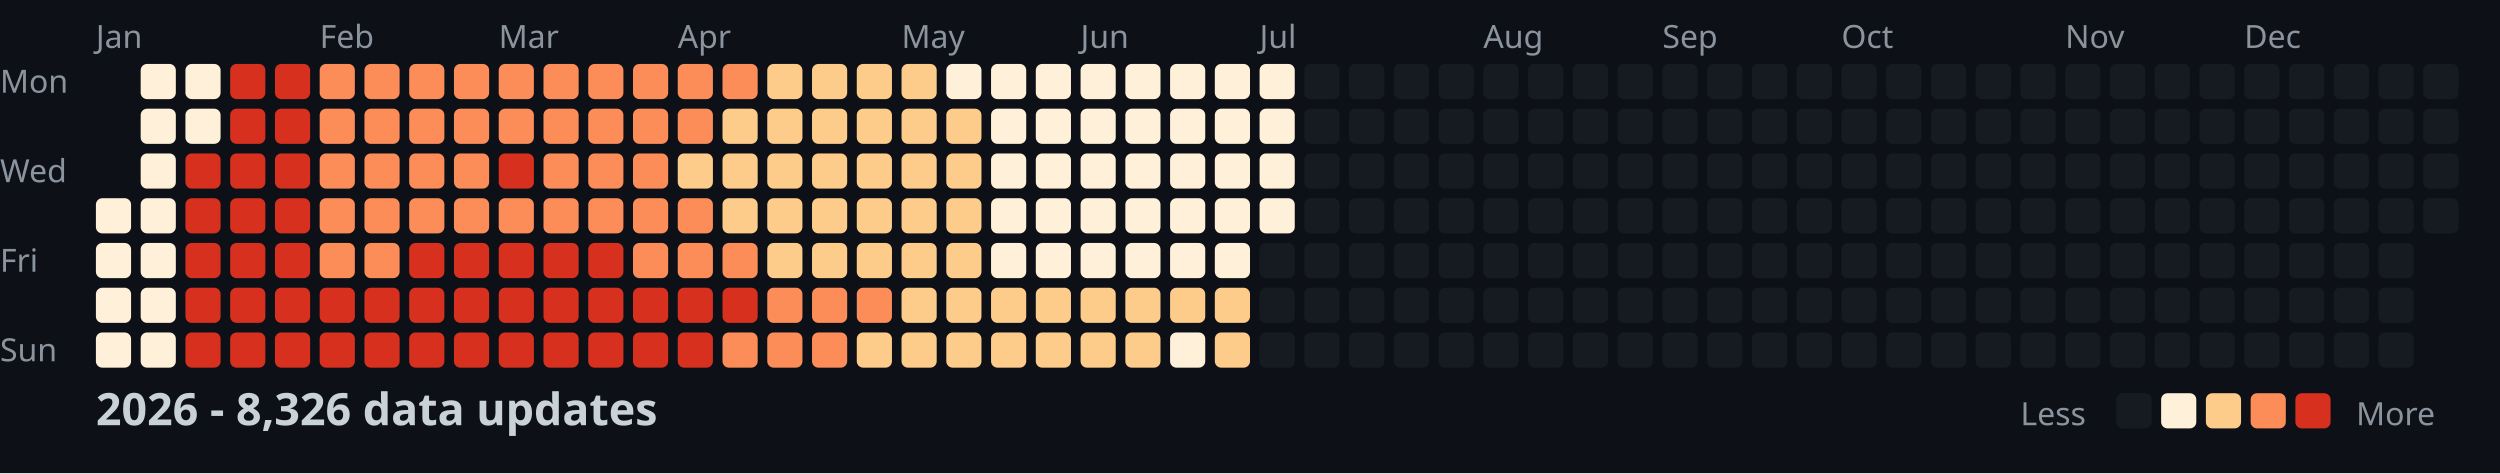
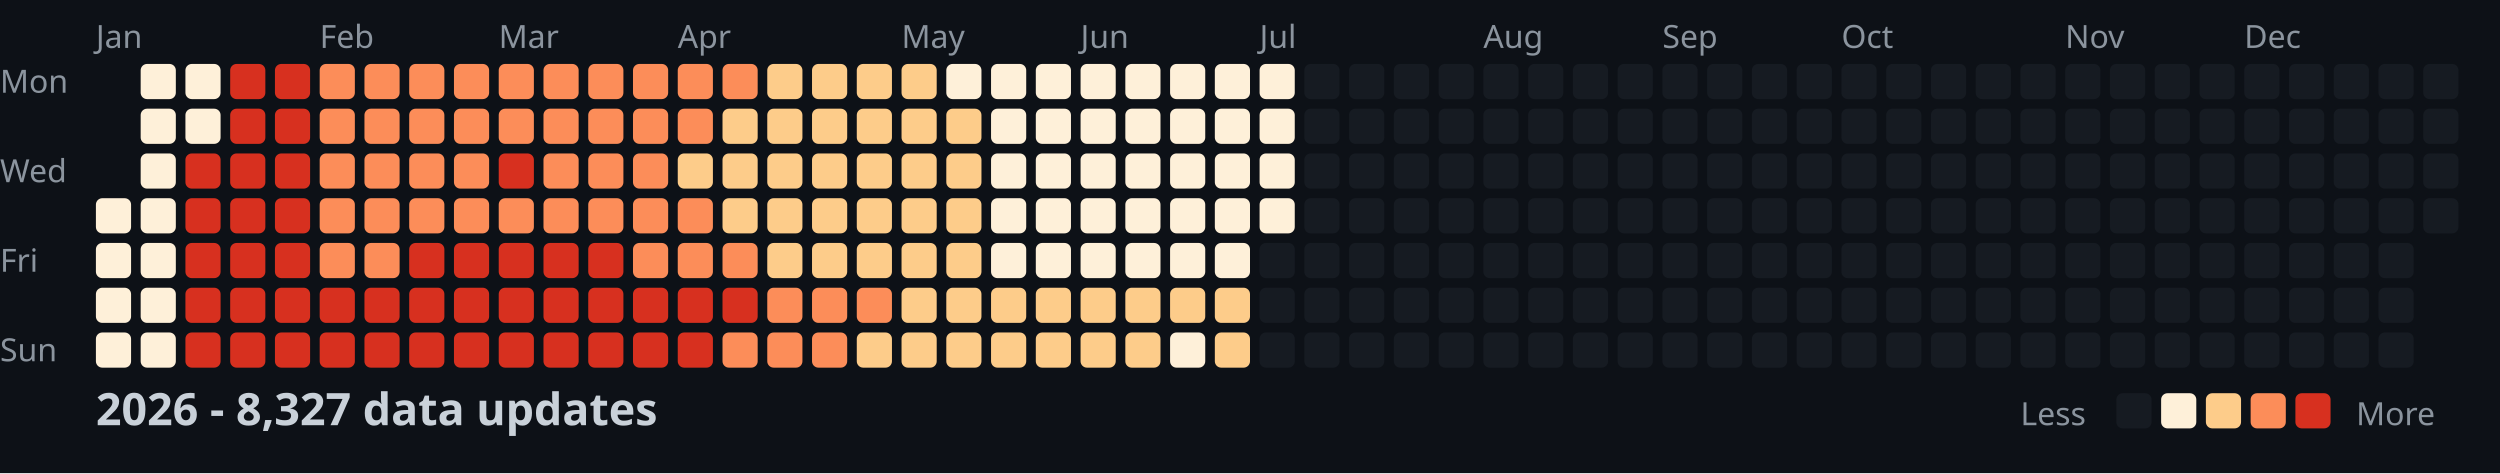
<svg xmlns="http://www.w3.org/2000/svg" width="782" height="148">
  <style>
    .month { font: 10px sans-serif; fill: #8b949e; }
    .day { font: 10px sans-serif; fill: #8b949e; }
    .title { font: bold 14px sans-serif; fill: #c9d1d9; }
    .legend { font: 10px sans-serif; fill: #8b949e; }
  </style>
  <rect width="100%" height="100%" fill="#0d1117" />
  <text x="0" y="29" class="day">Mon</text>
  <text x="0" y="57" class="day">Wed</text>
  <text x="0" y="85" class="day">Fri</text>
  <text x="0" y="113" class="day">Sun</text>
  <text x="30" y="15" class="month">Jan</text>
  <text x="100" y="15" class="month">Feb</text>
  <text x="156" y="15" class="month">Mar</text>
  <text x="212" y="15" class="month">Apr</text>
  <text x="282" y="15" class="month">May</text>
  <text x="338" y="15" class="month">Jun</text>
  <text x="394" y="15" class="month">Jul</text>
  <text x="464" y="15" class="month">Aug</text>
  <text x="520" y="15" class="month">Sep</text>
  <text x="576" y="15" class="month">Oct</text>
  <text x="646" y="15" class="month">Nov</text>
  <text x="702" y="15" class="month">Dec</text>
  <rect x="30" y="62" width="11" height="11" fill="#fef0d9" rx="2" />
  <rect x="30" y="76" width="11" height="11" fill="#fef0d9" rx="2" />
  <rect x="30" y="90" width="11" height="11" fill="#fef0d9" rx="2" />
  <rect x="30" y="104" width="11" height="11" fill="#fef0d9" rx="2" />
  <rect x="44" y="20" width="11" height="11" fill="#fef0d9" rx="2" />
  <rect x="44" y="34" width="11" height="11" fill="#fef0d9" rx="2" />
  <rect x="44" y="48" width="11" height="11" fill="#fef0d9" rx="2" />
  <rect x="44" y="62" width="11" height="11" fill="#fef0d9" rx="2" />
  <rect x="44" y="76" width="11" height="11" fill="#fef0d9" rx="2" />
  <rect x="44" y="90" width="11" height="11" fill="#fef0d9" rx="2" />
  <rect x="44" y="104" width="11" height="11" fill="#fef0d9" rx="2" />
  <rect x="58" y="20" width="11" height="11" fill="#fef0d9" rx="2" />
  <rect x="58" y="34" width="11" height="11" fill="#fef0d9" rx="2" />
  <rect x="58" y="48" width="11" height="11" fill="#d7301f" rx="2" />
  <rect x="58" y="62" width="11" height="11" fill="#d7301f" rx="2" />
  <rect x="58" y="76" width="11" height="11" fill="#d7301f" rx="2" />
  <rect x="58" y="90" width="11" height="11" fill="#d7301f" rx="2" />
  <rect x="58" y="104" width="11" height="11" fill="#d7301f" rx="2" />
  <rect x="72" y="20" width="11" height="11" fill="#d7301f" rx="2" />
  <rect x="72" y="34" width="11" height="11" fill="#d7301f" rx="2" />
  <rect x="72" y="48" width="11" height="11" fill="#d7301f" rx="2" />
  <rect x="72" y="62" width="11" height="11" fill="#d7301f" rx="2" />
  <rect x="72" y="76" width="11" height="11" fill="#d7301f" rx="2" />
  <rect x="72" y="90" width="11" height="11" fill="#d7301f" rx="2" />
  <rect x="72" y="104" width="11" height="11" fill="#d7301f" rx="2" />
  <rect x="86" y="20" width="11" height="11" fill="#d7301f" rx="2" />
  <rect x="86" y="34" width="11" height="11" fill="#d7301f" rx="2" />
  <rect x="86" y="48" width="11" height="11" fill="#d7301f" rx="2" />
  <rect x="86" y="62" width="11" height="11" fill="#d7301f" rx="2" />
  <rect x="86" y="76" width="11" height="11" fill="#d7301f" rx="2" />
  <rect x="86" y="90" width="11" height="11" fill="#d7301f" rx="2" />
  <rect x="86" y="104" width="11" height="11" fill="#d7301f" rx="2" />
  <rect x="100" y="20" width="11" height="11" fill="#fc8d59" rx="2" />
  <rect x="100" y="34" width="11" height="11" fill="#fc8d59" rx="2" />
  <rect x="100" y="48" width="11" height="11" fill="#fc8d59" rx="2" />
  <rect x="100" y="62" width="11" height="11" fill="#fc8d59" rx="2" />
  <rect x="100" y="76" width="11" height="11" fill="#fc8d59" rx="2" />
  <rect x="100" y="90" width="11" height="11" fill="#d7301f" rx="2" />
  <rect x="100" y="104" width="11" height="11" fill="#d7301f" rx="2" />
  <rect x="114" y="20" width="11" height="11" fill="#fc8d59" rx="2" />
  <rect x="114" y="34" width="11" height="11" fill="#fc8d59" rx="2" />
  <rect x="114" y="48" width="11" height="11" fill="#fc8d59" rx="2" />
  <rect x="114" y="62" width="11" height="11" fill="#fc8d59" rx="2" />
  <rect x="114" y="76" width="11" height="11" fill="#fc8d59" rx="2" />
  <rect x="114" y="90" width="11" height="11" fill="#d7301f" rx="2" />
  <rect x="114" y="104" width="11" height="11" fill="#d7301f" rx="2" />
  <rect x="128" y="20" width="11" height="11" fill="#fc8d59" rx="2" />
  <rect x="128" y="34" width="11" height="11" fill="#fc8d59" rx="2" />
  <rect x="128" y="48" width="11" height="11" fill="#fc8d59" rx="2" />
  <rect x="128" y="62" width="11" height="11" fill="#fc8d59" rx="2" />
  <rect x="128" y="76" width="11" height="11" fill="#d7301f" rx="2" />
  <rect x="128" y="90" width="11" height="11" fill="#d7301f" rx="2" />
  <rect x="128" y="104" width="11" height="11" fill="#d7301f" rx="2" />
  <rect x="142" y="20" width="11" height="11" fill="#fc8d59" rx="2" />
  <rect x="142" y="34" width="11" height="11" fill="#fc8d59" rx="2" />
  <rect x="142" y="48" width="11" height="11" fill="#fc8d59" rx="2" />
  <rect x="142" y="62" width="11" height="11" fill="#fc8d59" rx="2" />
  <rect x="142" y="76" width="11" height="11" fill="#d7301f" rx="2" />
  <rect x="142" y="90" width="11" height="11" fill="#d7301f" rx="2" />
  <rect x="142" y="104" width="11" height="11" fill="#d7301f" rx="2" />
  <rect x="156" y="20" width="11" height="11" fill="#fc8d59" rx="2" />
  <rect x="156" y="34" width="11" height="11" fill="#fc8d59" rx="2" />
  <rect x="156" y="48" width="11" height="11" fill="#d7301f" rx="2" />
  <rect x="156" y="62" width="11" height="11" fill="#fc8d59" rx="2" />
  <rect x="156" y="76" width="11" height="11" fill="#d7301f" rx="2" />
  <rect x="156" y="90" width="11" height="11" fill="#d7301f" rx="2" />
  <rect x="156" y="104" width="11" height="11" fill="#d7301f" rx="2" />
  <rect x="170" y="20" width="11" height="11" fill="#fc8d59" rx="2" />
  <rect x="170" y="34" width="11" height="11" fill="#fc8d59" rx="2" />
  <rect x="170" y="48" width="11" height="11" fill="#fc8d59" rx="2" />
  <rect x="170" y="62" width="11" height="11" fill="#fc8d59" rx="2" />
  <rect x="170" y="76" width="11" height="11" fill="#d7301f" rx="2" />
  <rect x="170" y="90" width="11" height="11" fill="#d7301f" rx="2" />
  <rect x="170" y="104" width="11" height="11" fill="#d7301f" rx="2" />
  <rect x="184" y="20" width="11" height="11" fill="#fc8d59" rx="2" />
  <rect x="184" y="34" width="11" height="11" fill="#fc8d59" rx="2" />
  <rect x="184" y="48" width="11" height="11" fill="#fc8d59" rx="2" />
  <rect x="184" y="62" width="11" height="11" fill="#fc8d59" rx="2" />
  <rect x="184" y="76" width="11" height="11" fill="#d7301f" rx="2" />
  <rect x="184" y="90" width="11" height="11" fill="#d7301f" rx="2" />
  <rect x="184" y="104" width="11" height="11" fill="#d7301f" rx="2" />
  <rect x="198" y="20" width="11" height="11" fill="#fc8d59" rx="2" />
  <rect x="198" y="34" width="11" height="11" fill="#fc8d59" rx="2" />
  <rect x="198" y="48" width="11" height="11" fill="#fc8d59" rx="2" />
  <rect x="198" y="62" width="11" height="11" fill="#fc8d59" rx="2" />
  <rect x="198" y="76" width="11" height="11" fill="#fc8d59" rx="2" />
  <rect x="198" y="90" width="11" height="11" fill="#d7301f" rx="2" />
  <rect x="198" y="104" width="11" height="11" fill="#d7301f" rx="2" />
  <rect x="212" y="20" width="11" height="11" fill="#fc8d59" rx="2" />
  <rect x="212" y="34" width="11" height="11" fill="#fc8d59" rx="2" />
  <rect x="212" y="48" width="11" height="11" fill="#fdcc8a" rx="2" />
  <rect x="212" y="62" width="11" height="11" fill="#fc8d59" rx="2" />
  <rect x="212" y="76" width="11" height="11" fill="#fc8d59" rx="2" />
  <rect x="212" y="90" width="11" height="11" fill="#d7301f" rx="2" />
  <rect x="212" y="104" width="11" height="11" fill="#d7301f" rx="2" />
  <rect x="226" y="20" width="11" height="11" fill="#fc8d59" rx="2" />
  <rect x="226" y="34" width="11" height="11" fill="#fdcc8a" rx="2" />
  <rect x="226" y="48" width="11" height="11" fill="#fdcc8a" rx="2" />
  <rect x="226" y="62" width="11" height="11" fill="#fdcc8a" rx="2" />
  <rect x="226" y="76" width="11" height="11" fill="#fc8d59" rx="2" />
  <rect x="226" y="90" width="11" height="11" fill="#d7301f" rx="2" />
  <rect x="226" y="104" width="11" height="11" fill="#fc8d59" rx="2" />
  <rect x="240" y="20" width="11" height="11" fill="#fdcc8a" rx="2" />
  <rect x="240" y="34" width="11" height="11" fill="#fdcc8a" rx="2" />
  <rect x="240" y="48" width="11" height="11" fill="#fdcc8a" rx="2" />
  <rect x="240" y="62" width="11" height="11" fill="#fdcc8a" rx="2" />
  <rect x="240" y="76" width="11" height="11" fill="#fdcc8a" rx="2" />
  <rect x="240" y="90" width="11" height="11" fill="#fc8d59" rx="2" />
  <rect x="240" y="104" width="11" height="11" fill="#fc8d59" rx="2" />
  <rect x="254" y="20" width="11" height="11" fill="#fdcc8a" rx="2" />
  <rect x="254" y="34" width="11" height="11" fill="#fdcc8a" rx="2" />
  <rect x="254" y="48" width="11" height="11" fill="#fdcc8a" rx="2" />
  <rect x="254" y="62" width="11" height="11" fill="#fdcc8a" rx="2" />
  <rect x="254" y="76" width="11" height="11" fill="#fdcc8a" rx="2" />
  <rect x="254" y="90" width="11" height="11" fill="#fc8d59" rx="2" />
  <rect x="254" y="104" width="11" height="11" fill="#fc8d59" rx="2" />
  <rect x="268" y="20" width="11" height="11" fill="#fdcc8a" rx="2" />
  <rect x="268" y="34" width="11" height="11" fill="#fdcc8a" rx="2" />
  <rect x="268" y="48" width="11" height="11" fill="#fdcc8a" rx="2" />
  <rect x="268" y="62" width="11" height="11" fill="#fdcc8a" rx="2" />
  <rect x="268" y="76" width="11" height="11" fill="#fdcc8a" rx="2" />
  <rect x="268" y="90" width="11" height="11" fill="#fc8d59" rx="2" />
  <rect x="268" y="104" width="11" height="11" fill="#fdcc8a" rx="2" />
  <rect x="282" y="20" width="11" height="11" fill="#fdcc8a" rx="2" />
  <rect x="282" y="34" width="11" height="11" fill="#fdcc8a" rx="2" />
  <rect x="282" y="48" width="11" height="11" fill="#fdcc8a" rx="2" />
  <rect x="282" y="62" width="11" height="11" fill="#fdcc8a" rx="2" />
  <rect x="282" y="76" width="11" height="11" fill="#fdcc8a" rx="2" />
  <rect x="282" y="90" width="11" height="11" fill="#fdcc8a" rx="2" />
  <rect x="282" y="104" width="11" height="11" fill="#fdcc8a" rx="2" />
  <rect x="296" y="20" width="11" height="11" fill="#fef0d9" rx="2" />
  <rect x="296" y="34" width="11" height="11" fill="#fdcc8a" rx="2" />
  <rect x="296" y="48" width="11" height="11" fill="#fdcc8a" rx="2" />
  <rect x="296" y="62" width="11" height="11" fill="#fdcc8a" rx="2" />
  <rect x="296" y="76" width="11" height="11" fill="#fdcc8a" rx="2" />
  <rect x="296" y="90" width="11" height="11" fill="#fdcc8a" rx="2" />
  <rect x="296" y="104" width="11" height="11" fill="#fdcc8a" rx="2" />
  <rect x="310" y="20" width="11" height="11" fill="#fef0d9" rx="2" />
  <rect x="310" y="34" width="11" height="11" fill="#fef0d9" rx="2" />
  <rect x="310" y="48" width="11" height="11" fill="#fef0d9" rx="2" />
  <rect x="310" y="62" width="11" height="11" fill="#fef0d9" rx="2" />
  <rect x="310" y="76" width="11" height="11" fill="#fef0d9" rx="2" />
  <rect x="310" y="90" width="11" height="11" fill="#fdcc8a" rx="2" />
  <rect x="310" y="104" width="11" height="11" fill="#fdcc8a" rx="2" />
  <rect x="324" y="20" width="11" height="11" fill="#fef0d9" rx="2" />
  <rect x="324" y="34" width="11" height="11" fill="#fef0d9" rx="2" />
  <rect x="324" y="48" width="11" height="11" fill="#fef0d9" rx="2" />
  <rect x="324" y="62" width="11" height="11" fill="#fef0d9" rx="2" />
  <rect x="324" y="76" width="11" height="11" fill="#fef0d9" rx="2" />
  <rect x="324" y="90" width="11" height="11" fill="#fdcc8a" rx="2" />
  <rect x="324" y="104" width="11" height="11" fill="#fdcc8a" rx="2" />
  <rect x="338" y="20" width="11" height="11" fill="#fef0d9" rx="2" />
  <rect x="338" y="34" width="11" height="11" fill="#fef0d9" rx="2" />
  <rect x="338" y="48" width="11" height="11" fill="#fef0d9" rx="2" />
  <rect x="338" y="62" width="11" height="11" fill="#fef0d9" rx="2" />
  <rect x="338" y="76" width="11" height="11" fill="#fef0d9" rx="2" />
  <rect x="338" y="90" width="11" height="11" fill="#fdcc8a" rx="2" />
  <rect x="338" y="104" width="11" height="11" fill="#fdcc8a" rx="2" />
  <rect x="352" y="20" width="11" height="11" fill="#fef0d9" rx="2" />
  <rect x="352" y="34" width="11" height="11" fill="#fef0d9" rx="2" />
  <rect x="352" y="48" width="11" height="11" fill="#fef0d9" rx="2" />
  <rect x="352" y="62" width="11" height="11" fill="#fef0d9" rx="2" />
  <rect x="352" y="76" width="11" height="11" fill="#fef0d9" rx="2" />
  <rect x="352" y="90" width="11" height="11" fill="#fdcc8a" rx="2" />
  <rect x="352" y="104" width="11" height="11" fill="#fdcc8a" rx="2" />
  <rect x="366" y="20" width="11" height="11" fill="#fef0d9" rx="2" />
  <rect x="366" y="34" width="11" height="11" fill="#fef0d9" rx="2" />
  <rect x="366" y="48" width="11" height="11" fill="#fef0d9" rx="2" />
  <rect x="366" y="62" width="11" height="11" fill="#fef0d9" rx="2" />
  <rect x="366" y="76" width="11" height="11" fill="#fef0d9" rx="2" />
  <rect x="366" y="90" width="11" height="11" fill="#fdcc8a" rx="2" />
  <rect x="366" y="104" width="11" height="11" fill="#fef0d9" rx="2" />
  <rect x="380" y="20" width="11" height="11" fill="#fef0d9" rx="2" />
  <rect x="380" y="34" width="11" height="11" fill="#fef0d9" rx="2" />
  <rect x="380" y="48" width="11" height="11" fill="#fef0d9" rx="2" />
  <rect x="380" y="62" width="11" height="11" fill="#fef0d9" rx="2" />
  <rect x="380" y="76" width="11" height="11" fill="#fef0d9" rx="2" />
  <rect x="380" y="90" width="11" height="11" fill="#fdcc8a" rx="2" />
  <rect x="380" y="104" width="11" height="11" fill="#fdcc8a" rx="2" />
  <rect x="394" y="20" width="11" height="11" fill="#fef0d9" rx="2" />
  <rect x="394" y="34" width="11" height="11" fill="#fef0d9" rx="2" />
  <rect x="394" y="48" width="11" height="11" fill="#fef0d9" rx="2" />
  <rect x="394" y="62" width="11" height="11" fill="#fef0d9" rx="2" />
  <rect x="394" y="76" width="11" height="11" fill="#161b22" rx="2" />
  <rect x="394" y="90" width="11" height="11" fill="#161b22" rx="2" />
  <rect x="394" y="104" width="11" height="11" fill="#161b22" rx="2" />
  <rect x="408" y="20" width="11" height="11" fill="#161b22" rx="2" />
  <rect x="408" y="34" width="11" height="11" fill="#161b22" rx="2" />
  <rect x="408" y="48" width="11" height="11" fill="#161b22" rx="2" />
  <rect x="408" y="62" width="11" height="11" fill="#161b22" rx="2" />
  <rect x="408" y="76" width="11" height="11" fill="#161b22" rx="2" />
  <rect x="408" y="90" width="11" height="11" fill="#161b22" rx="2" />
  <rect x="408" y="104" width="11" height="11" fill="#161b22" rx="2" />
  <rect x="422" y="20" width="11" height="11" fill="#161b22" rx="2" />
  <rect x="422" y="34" width="11" height="11" fill="#161b22" rx="2" />
  <rect x="422" y="48" width="11" height="11" fill="#161b22" rx="2" />
  <rect x="422" y="62" width="11" height="11" fill="#161b22" rx="2" />
  <rect x="422" y="76" width="11" height="11" fill="#161b22" rx="2" />
  <rect x="422" y="90" width="11" height="11" fill="#161b22" rx="2" />
  <rect x="422" y="104" width="11" height="11" fill="#161b22" rx="2" />
  <rect x="436" y="20" width="11" height="11" fill="#161b22" rx="2" />
  <rect x="436" y="34" width="11" height="11" fill="#161b22" rx="2" />
  <rect x="436" y="48" width="11" height="11" fill="#161b22" rx="2" />
  <rect x="436" y="62" width="11" height="11" fill="#161b22" rx="2" />
  <rect x="436" y="76" width="11" height="11" fill="#161b22" rx="2" />
  <rect x="436" y="90" width="11" height="11" fill="#161b22" rx="2" />
  <rect x="436" y="104" width="11" height="11" fill="#161b22" rx="2" />
  <rect x="450" y="20" width="11" height="11" fill="#161b22" rx="2" />
  <rect x="450" y="34" width="11" height="11" fill="#161b22" rx="2" />
  <rect x="450" y="48" width="11" height="11" fill="#161b22" rx="2" />
  <rect x="450" y="62" width="11" height="11" fill="#161b22" rx="2" />
  <rect x="450" y="76" width="11" height="11" fill="#161b22" rx="2" />
  <rect x="450" y="90" width="11" height="11" fill="#161b22" rx="2" />
  <rect x="450" y="104" width="11" height="11" fill="#161b22" rx="2" />
  <rect x="464" y="20" width="11" height="11" fill="#161b22" rx="2" />
  <rect x="464" y="34" width="11" height="11" fill="#161b22" rx="2" />
  <rect x="464" y="48" width="11" height="11" fill="#161b22" rx="2" />
  <rect x="464" y="62" width="11" height="11" fill="#161b22" rx="2" />
  <rect x="464" y="76" width="11" height="11" fill="#161b22" rx="2" />
  <rect x="464" y="90" width="11" height="11" fill="#161b22" rx="2" />
  <rect x="464" y="104" width="11" height="11" fill="#161b22" rx="2" />
  <rect x="478" y="20" width="11" height="11" fill="#161b22" rx="2" />
  <rect x="478" y="34" width="11" height="11" fill="#161b22" rx="2" />
  <rect x="478" y="48" width="11" height="11" fill="#161b22" rx="2" />
  <rect x="478" y="62" width="11" height="11" fill="#161b22" rx="2" />
  <rect x="478" y="76" width="11" height="11" fill="#161b22" rx="2" />
  <rect x="478" y="90" width="11" height="11" fill="#161b22" rx="2" />
  <rect x="478" y="104" width="11" height="11" fill="#161b22" rx="2" />
  <rect x="492" y="20" width="11" height="11" fill="#161b22" rx="2" />
  <rect x="492" y="34" width="11" height="11" fill="#161b22" rx="2" />
  <rect x="492" y="48" width="11" height="11" fill="#161b22" rx="2" />
  <rect x="492" y="62" width="11" height="11" fill="#161b22" rx="2" />
  <rect x="492" y="76" width="11" height="11" fill="#161b22" rx="2" />
  <rect x="492" y="90" width="11" height="11" fill="#161b22" rx="2" />
  <rect x="492" y="104" width="11" height="11" fill="#161b22" rx="2" />
  <rect x="506" y="20" width="11" height="11" fill="#161b22" rx="2" />
  <rect x="506" y="34" width="11" height="11" fill="#161b22" rx="2" />
  <rect x="506" y="48" width="11" height="11" fill="#161b22" rx="2" />
  <rect x="506" y="62" width="11" height="11" fill="#161b22" rx="2" />
  <rect x="506" y="76" width="11" height="11" fill="#161b22" rx="2" />
  <rect x="506" y="90" width="11" height="11" fill="#161b22" rx="2" />
  <rect x="506" y="104" width="11" height="11" fill="#161b22" rx="2" />
  <rect x="520" y="20" width="11" height="11" fill="#161b22" rx="2" />
  <rect x="520" y="34" width="11" height="11" fill="#161b22" rx="2" />
  <rect x="520" y="48" width="11" height="11" fill="#161b22" rx="2" />
  <rect x="520" y="62" width="11" height="11" fill="#161b22" rx="2" />
  <rect x="520" y="76" width="11" height="11" fill="#161b22" rx="2" />
  <rect x="520" y="90" width="11" height="11" fill="#161b22" rx="2" />
  <rect x="520" y="104" width="11" height="11" fill="#161b22" rx="2" />
  <rect x="534" y="20" width="11" height="11" fill="#161b22" rx="2" />
  <rect x="534" y="34" width="11" height="11" fill="#161b22" rx="2" />
  <rect x="534" y="48" width="11" height="11" fill="#161b22" rx="2" />
  <rect x="534" y="62" width="11" height="11" fill="#161b22" rx="2" />
  <rect x="534" y="76" width="11" height="11" fill="#161b22" rx="2" />
  <rect x="534" y="90" width="11" height="11" fill="#161b22" rx="2" />
  <rect x="534" y="104" width="11" height="11" fill="#161b22" rx="2" />
  <rect x="548" y="20" width="11" height="11" fill="#161b22" rx="2" />
  <rect x="548" y="34" width="11" height="11" fill="#161b22" rx="2" />
  <rect x="548" y="48" width="11" height="11" fill="#161b22" rx="2" />
  <rect x="548" y="62" width="11" height="11" fill="#161b22" rx="2" />
  <rect x="548" y="76" width="11" height="11" fill="#161b22" rx="2" />
  <rect x="548" y="90" width="11" height="11" fill="#161b22" rx="2" />
  <rect x="548" y="104" width="11" height="11" fill="#161b22" rx="2" />
  <rect x="562" y="20" width="11" height="11" fill="#161b22" rx="2" />
  <rect x="562" y="34" width="11" height="11" fill="#161b22" rx="2" />
  <rect x="562" y="48" width="11" height="11" fill="#161b22" rx="2" />
  <rect x="562" y="62" width="11" height="11" fill="#161b22" rx="2" />
  <rect x="562" y="76" width="11" height="11" fill="#161b22" rx="2" />
  <rect x="562" y="90" width="11" height="11" fill="#161b22" rx="2" />
  <rect x="562" y="104" width="11" height="11" fill="#161b22" rx="2" />
  <rect x="576" y="20" width="11" height="11" fill="#161b22" rx="2" />
  <rect x="576" y="34" width="11" height="11" fill="#161b22" rx="2" />
  <rect x="576" y="48" width="11" height="11" fill="#161b22" rx="2" />
  <rect x="576" y="62" width="11" height="11" fill="#161b22" rx="2" />
  <rect x="576" y="76" width="11" height="11" fill="#161b22" rx="2" />
  <rect x="576" y="90" width="11" height="11" fill="#161b22" rx="2" />
  <rect x="576" y="104" width="11" height="11" fill="#161b22" rx="2" />
  <rect x="590" y="20" width="11" height="11" fill="#161b22" rx="2" />
  <rect x="590" y="34" width="11" height="11" fill="#161b22" rx="2" />
  <rect x="590" y="48" width="11" height="11" fill="#161b22" rx="2" />
  <rect x="590" y="62" width="11" height="11" fill="#161b22" rx="2" />
  <rect x="590" y="76" width="11" height="11" fill="#161b22" rx="2" />
  <rect x="590" y="90" width="11" height="11" fill="#161b22" rx="2" />
  <rect x="590" y="104" width="11" height="11" fill="#161b22" rx="2" />
  <rect x="604" y="20" width="11" height="11" fill="#161b22" rx="2" />
  <rect x="604" y="34" width="11" height="11" fill="#161b22" rx="2" />
  <rect x="604" y="48" width="11" height="11" fill="#161b22" rx="2" />
  <rect x="604" y="62" width="11" height="11" fill="#161b22" rx="2" />
  <rect x="604" y="76" width="11" height="11" fill="#161b22" rx="2" />
  <rect x="604" y="90" width="11" height="11" fill="#161b22" rx="2" />
  <rect x="604" y="104" width="11" height="11" fill="#161b22" rx="2" />
  <rect x="618" y="20" width="11" height="11" fill="#161b22" rx="2" />
  <rect x="618" y="34" width="11" height="11" fill="#161b22" rx="2" />
  <rect x="618" y="48" width="11" height="11" fill="#161b22" rx="2" />
  <rect x="618" y="62" width="11" height="11" fill="#161b22" rx="2" />
  <rect x="618" y="76" width="11" height="11" fill="#161b22" rx="2" />
  <rect x="618" y="90" width="11" height="11" fill="#161b22" rx="2" />
  <rect x="618" y="104" width="11" height="11" fill="#161b22" rx="2" />
  <rect x="632" y="20" width="11" height="11" fill="#161b22" rx="2" />
  <rect x="632" y="34" width="11" height="11" fill="#161b22" rx="2" />
  <rect x="632" y="48" width="11" height="11" fill="#161b22" rx="2" />
  <rect x="632" y="62" width="11" height="11" fill="#161b22" rx="2" />
  <rect x="632" y="76" width="11" height="11" fill="#161b22" rx="2" />
  <rect x="632" y="90" width="11" height="11" fill="#161b22" rx="2" />
  <rect x="632" y="104" width="11" height="11" fill="#161b22" rx="2" />
  <rect x="646" y="20" width="11" height="11" fill="#161b22" rx="2" />
  <rect x="646" y="34" width="11" height="11" fill="#161b22" rx="2" />
  <rect x="646" y="48" width="11" height="11" fill="#161b22" rx="2" />
  <rect x="646" y="62" width="11" height="11" fill="#161b22" rx="2" />
  <rect x="646" y="76" width="11" height="11" fill="#161b22" rx="2" />
  <rect x="646" y="90" width="11" height="11" fill="#161b22" rx="2" />
  <rect x="646" y="104" width="11" height="11" fill="#161b22" rx="2" />
  <rect x="660" y="20" width="11" height="11" fill="#161b22" rx="2" />
  <rect x="660" y="34" width="11" height="11" fill="#161b22" rx="2" />
  <rect x="660" y="48" width="11" height="11" fill="#161b22" rx="2" />
  <rect x="660" y="62" width="11" height="11" fill="#161b22" rx="2" />
  <rect x="660" y="76" width="11" height="11" fill="#161b22" rx="2" />
  <rect x="660" y="90" width="11" height="11" fill="#161b22" rx="2" />
  <rect x="660" y="104" width="11" height="11" fill="#161b22" rx="2" />
  <rect x="674" y="20" width="11" height="11" fill="#161b22" rx="2" />
  <rect x="674" y="34" width="11" height="11" fill="#161b22" rx="2" />
  <rect x="674" y="48" width="11" height="11" fill="#161b22" rx="2" />
  <rect x="674" y="62" width="11" height="11" fill="#161b22" rx="2" />
  <rect x="674" y="76" width="11" height="11" fill="#161b22" rx="2" />
  <rect x="674" y="90" width="11" height="11" fill="#161b22" rx="2" />
  <rect x="674" y="104" width="11" height="11" fill="#161b22" rx="2" />
  <rect x="688" y="20" width="11" height="11" fill="#161b22" rx="2" />
  <rect x="688" y="34" width="11" height="11" fill="#161b22" rx="2" />
  <rect x="688" y="48" width="11" height="11" fill="#161b22" rx="2" />
  <rect x="688" y="62" width="11" height="11" fill="#161b22" rx="2" />
  <rect x="688" y="76" width="11" height="11" fill="#161b22" rx="2" />
  <rect x="688" y="90" width="11" height="11" fill="#161b22" rx="2" />
  <rect x="688" y="104" width="11" height="11" fill="#161b22" rx="2" />
  <rect x="702" y="20" width="11" height="11" fill="#161b22" rx="2" />
  <rect x="702" y="34" width="11" height="11" fill="#161b22" rx="2" />
  <rect x="702" y="48" width="11" height="11" fill="#161b22" rx="2" />
  <rect x="702" y="62" width="11" height="11" fill="#161b22" rx="2" />
  <rect x="702" y="76" width="11" height="11" fill="#161b22" rx="2" />
  <rect x="702" y="90" width="11" height="11" fill="#161b22" rx="2" />
  <rect x="702" y="104" width="11" height="11" fill="#161b22" rx="2" />
  <rect x="716" y="20" width="11" height="11" fill="#161b22" rx="2" />
  <rect x="716" y="34" width="11" height="11" fill="#161b22" rx="2" />
  <rect x="716" y="48" width="11" height="11" fill="#161b22" rx="2" />
  <rect x="716" y="62" width="11" height="11" fill="#161b22" rx="2" />
  <rect x="716" y="76" width="11" height="11" fill="#161b22" rx="2" />
  <rect x="716" y="90" width="11" height="11" fill="#161b22" rx="2" />
  <rect x="716" y="104" width="11" height="11" fill="#161b22" rx="2" />
  <rect x="730" y="20" width="11" height="11" fill="#161b22" rx="2" />
  <rect x="730" y="34" width="11" height="11" fill="#161b22" rx="2" />
  <rect x="730" y="48" width="11" height="11" fill="#161b22" rx="2" />
  <rect x="730" y="62" width="11" height="11" fill="#161b22" rx="2" />
  <rect x="730" y="76" width="11" height="11" fill="#161b22" rx="2" />
  <rect x="730" y="90" width="11" height="11" fill="#161b22" rx="2" />
  <rect x="730" y="104" width="11" height="11" fill="#161b22" rx="2" />
  <rect x="744" y="20" width="11" height="11" fill="#161b22" rx="2" />
  <rect x="744" y="34" width="11" height="11" fill="#161b22" rx="2" />
  <rect x="744" y="48" width="11" height="11" fill="#161b22" rx="2" />
  <rect x="744" y="62" width="11" height="11" fill="#161b22" rx="2" />
  <rect x="744" y="76" width="11" height="11" fill="#161b22" rx="2" />
  <rect x="744" y="90" width="11" height="11" fill="#161b22" rx="2" />
  <rect x="744" y="104" width="11" height="11" fill="#161b22" rx="2" />
  <rect x="758" y="20" width="11" height="11" fill="#161b22" rx="2" />
  <rect x="758" y="34" width="11" height="11" fill="#161b22" rx="2" />
  <rect x="758" y="48" width="11" height="11" fill="#161b22" rx="2" />
  <rect x="758" y="62" width="11" height="11" fill="#161b22" rx="2" />
-   <text x="30" y="133" class="title">2026 - 8,326 data updates</text>
+   <text x="30" y="133" class="title">2026 - 8,327 data updates</text>
  <text x="632" y="133" class="legend">Less</text>
  <rect x="662" y="123" width="11" height="11" fill="#161b22" rx="2" />
  <rect x="676" y="123" width="11" height="11" fill="#fef0d9" rx="2" />
  <rect x="690" y="123" width="11" height="11" fill="#fdcc8a" rx="2" />
  <rect x="704" y="123" width="11" height="11" fill="#fc8d59" rx="2" />
  <rect x="718" y="123" width="11" height="11" fill="#d7301f" rx="2" />
  <text x="737" y="133" class="legend">More</text>
</svg>
